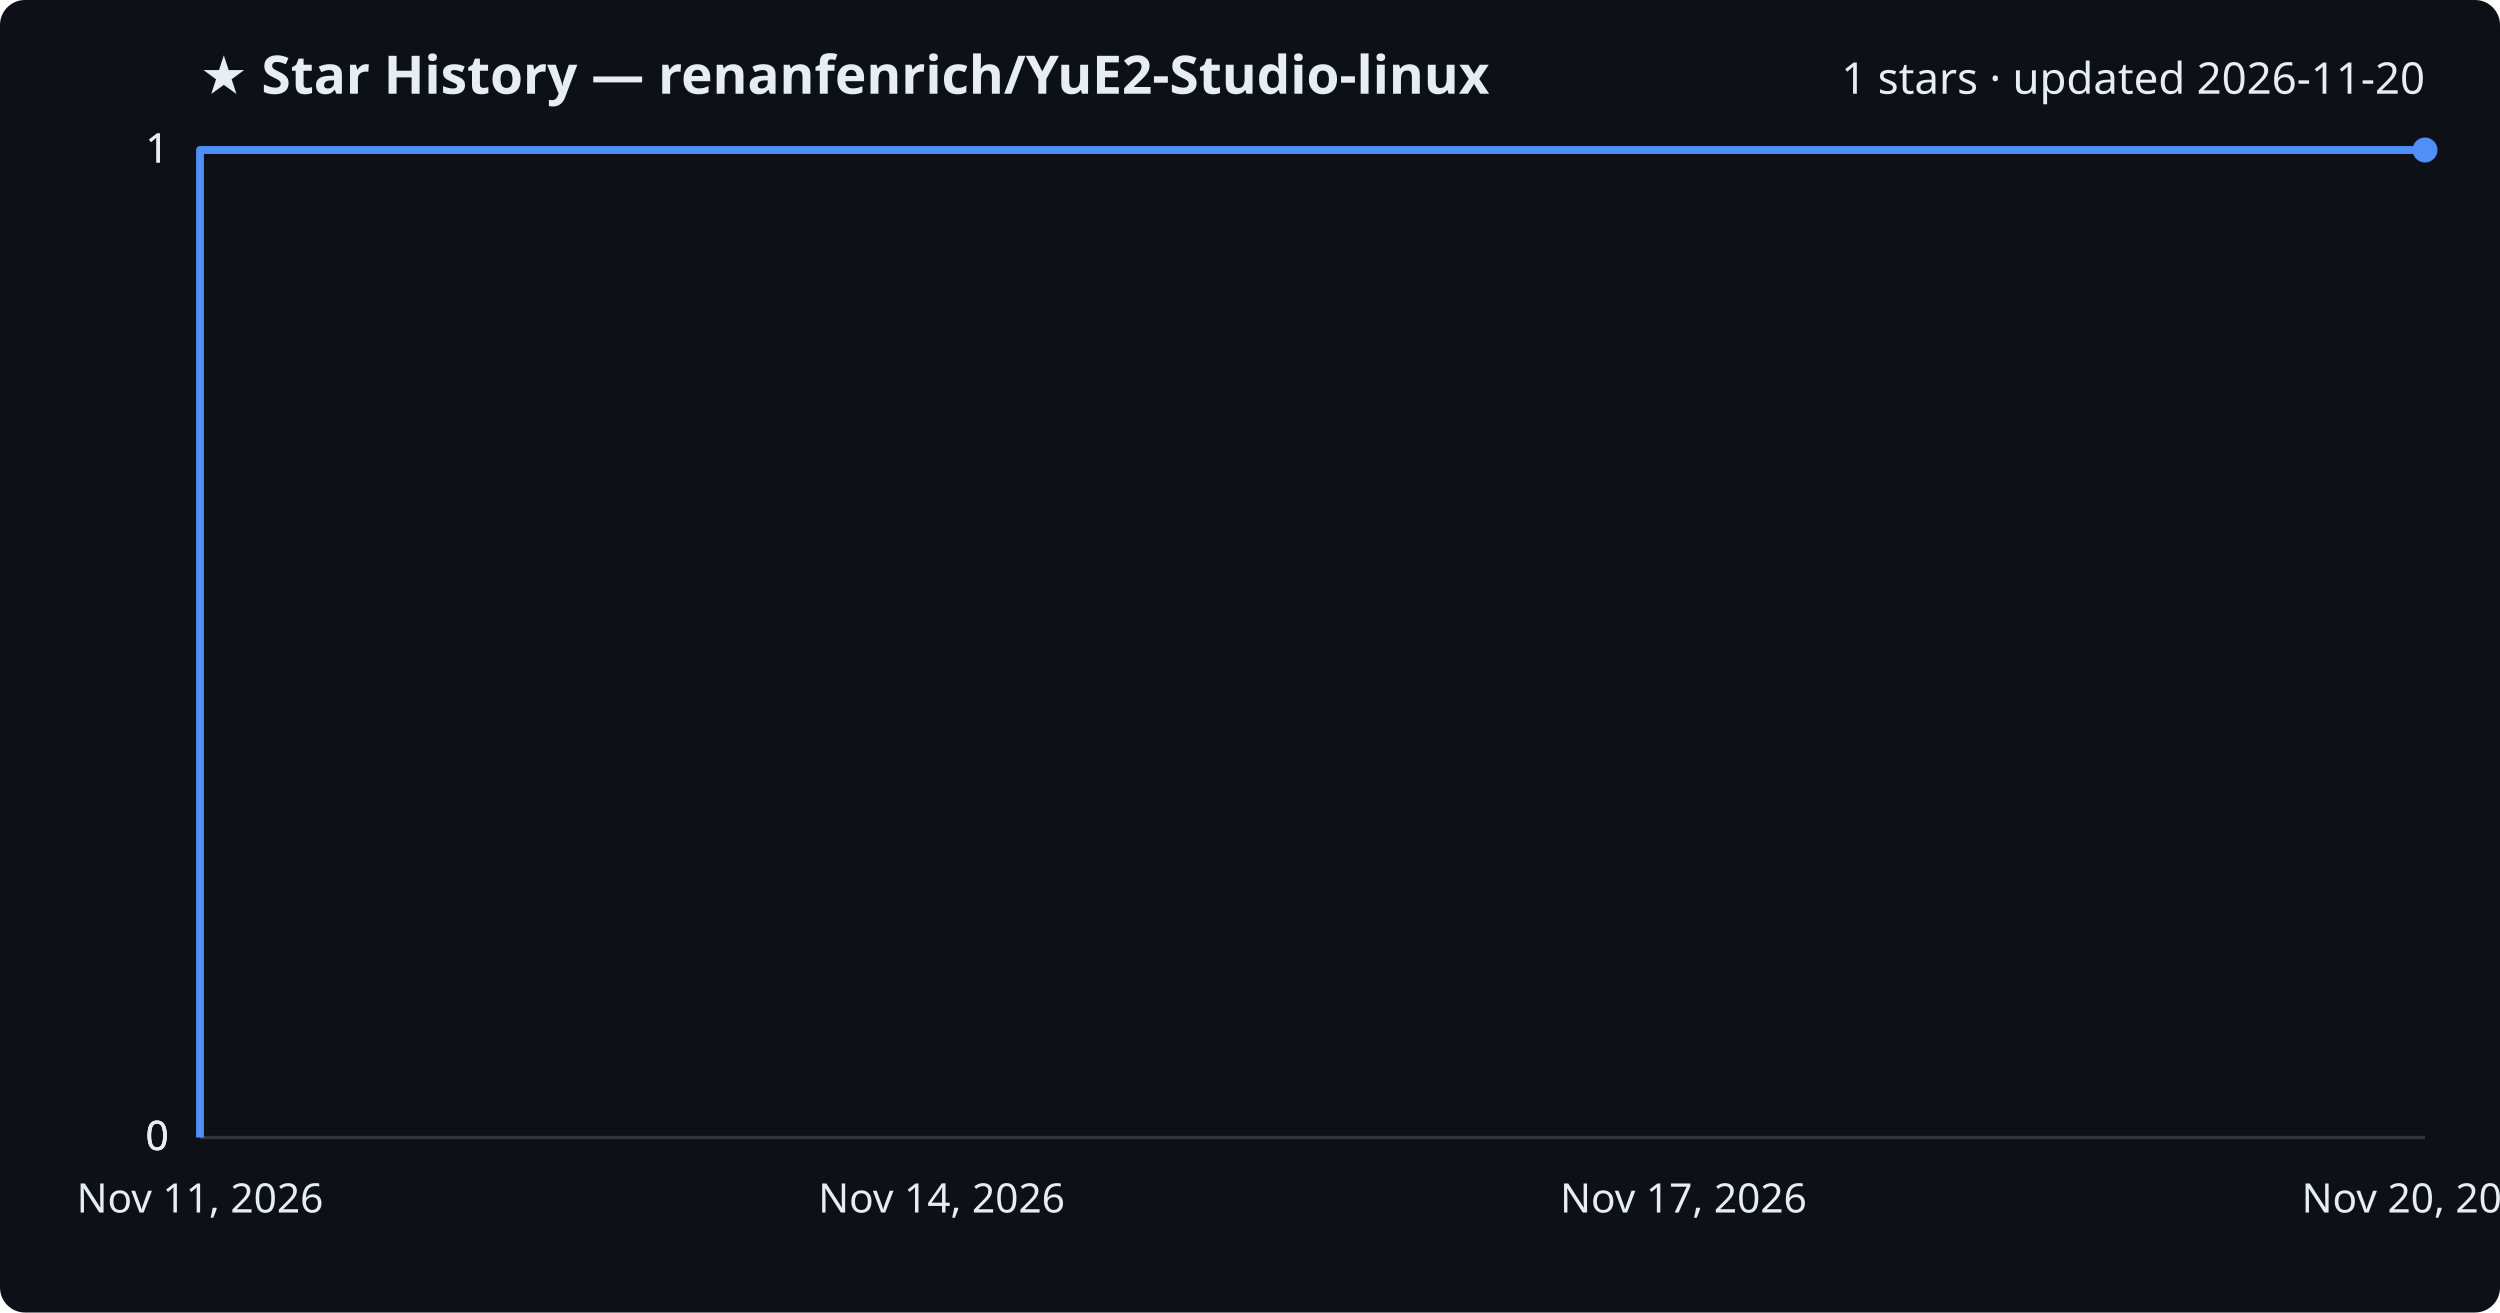
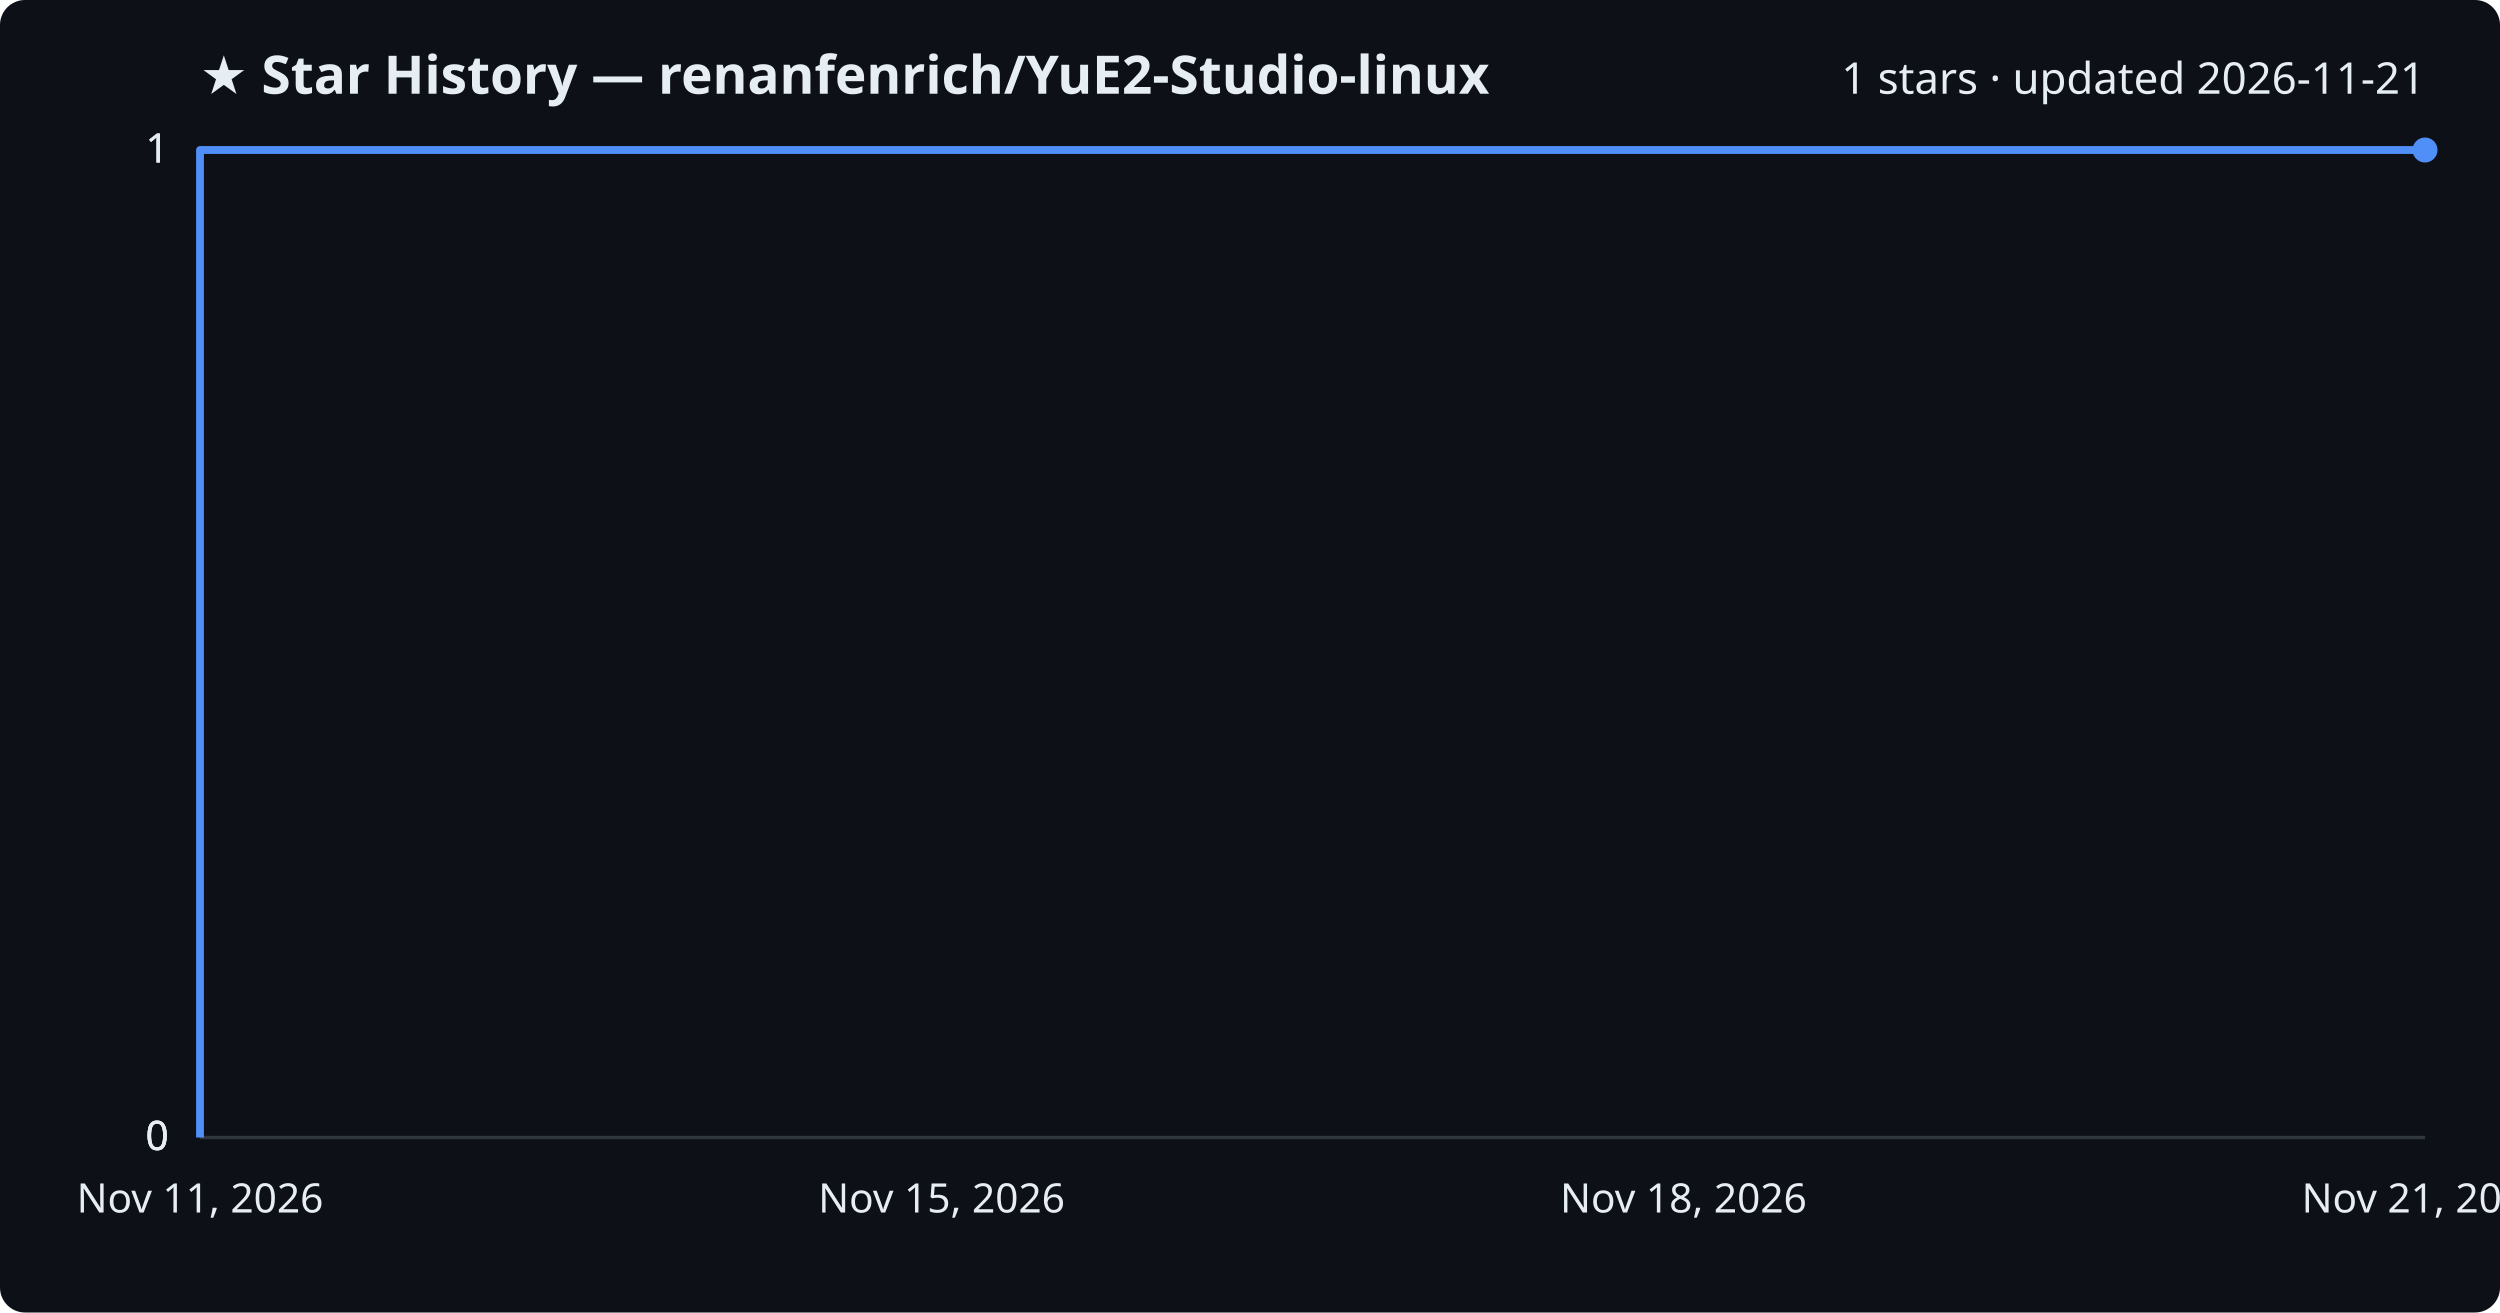
<svg xmlns="http://www.w3.org/2000/svg" viewBox="0 0 800 420" font-family="Segoe UI, sans-serif">
  <rect width="800" height="420" fill="#0d1117" rx="8" />
  <text x="64" y="30" fill="#e6edf3" font-size="17" font-weight="700">★ Star History — renanfenrich/YuE2-Studio-linux</text>
-   <text x="776" y="30" fill="#e6edf3" font-size="14" text-anchor="end">1 stars · updated 2026-11-20</text>
+   <text x="776" y="30" fill="#e6edf3" font-size="14" text-anchor="end">1 stars · updated 2026-11-21</text>
  <line x1="64" y1="364.0" x2="776" y2="364.0" stroke="#30363d" stroke-width="1" />
  <text x="54" y="368.0" fill="#e6edf3" font-size="13" text-anchor="end">0</text>
  <line x1="64" y1="364.0" x2="776" y2="364.0" stroke="#30363d" stroke-width="1" />
  <text x="54" y="368.0" fill="#e6edf3" font-size="13" text-anchor="end">0</text>
  <line x1="64" y1="364.0" x2="776" y2="364.0" stroke="#30363d" stroke-width="1" />
  <text x="54" y="368.0" fill="#e6edf3" font-size="13" text-anchor="end">0</text>
  <line x1="64" y1="48.0" x2="776" y2="48.0" stroke="#30363d" stroke-width="1" />
  <text x="54" y="52.0" fill="#e6edf3" font-size="13" text-anchor="end">1</text>
  <line x1="64" y1="48.0" x2="776" y2="48.0" stroke="#30363d" stroke-width="1" />
  <text x="54" y="52.0" fill="#e6edf3" font-size="13" text-anchor="end">1</text>
  <path d="M64.0,364.0 L64.0,48.0 L776.0,48.0" fill="none" stroke="#4f8ff7" stroke-width="2.5" stroke-linejoin="round" />
  <circle cx="776.0" cy="48.0" r="4" fill="#4f8ff7" />
  <text x="64.0" y="388" fill="#e6edf3" font-size="13" text-anchor="middle">Nov 11, 2026</text>
-   <text x="301.3" y="388" fill="#e6edf3" font-size="13" text-anchor="middle">Nov 14, 2026</text>
-   <text x="538.7" y="388" fill="#e6edf3" font-size="13" text-anchor="middle">Nov 17, 2026</text>
-   <text x="776.0" y="388" fill="#e6edf3" font-size="13" text-anchor="middle">Nov 20, 2026</text>
+   <text x="301.3" y="388" fill="#e6edf3" font-size="13" text-anchor="middle">Nov 15, 2026</text>
+   <text x="538.7" y="388" fill="#e6edf3" font-size="13" text-anchor="middle">Nov 18, 2026</text>
+   <text x="776.0" y="388" fill="#e6edf3" font-size="13" text-anchor="middle">Nov 21, 2026</text>
</svg>
